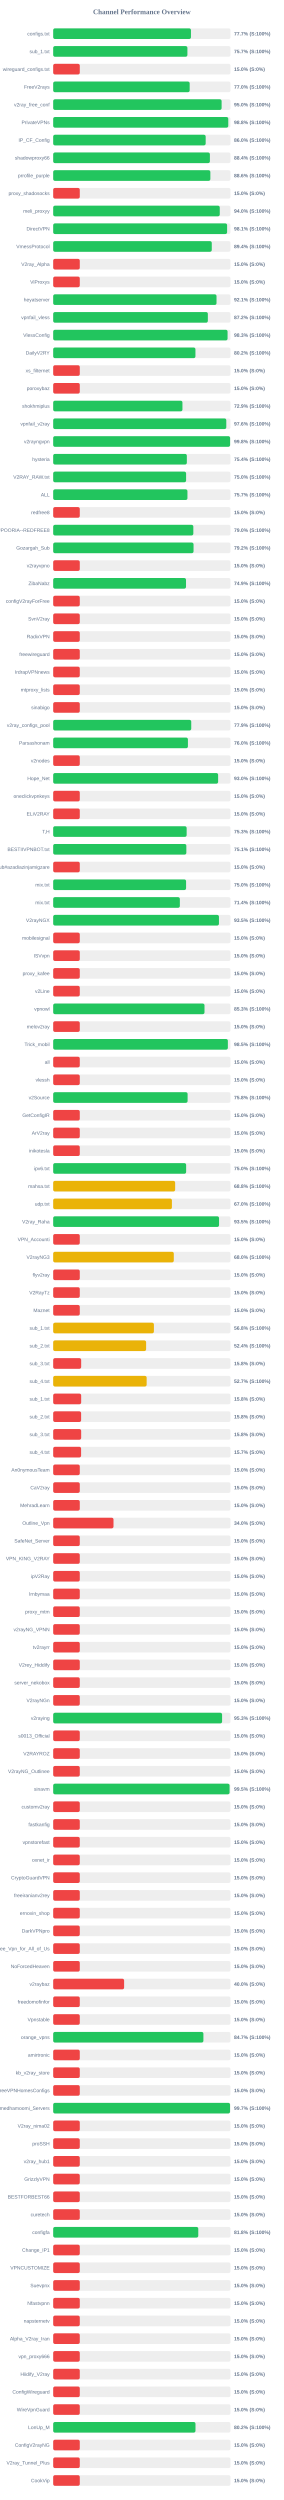
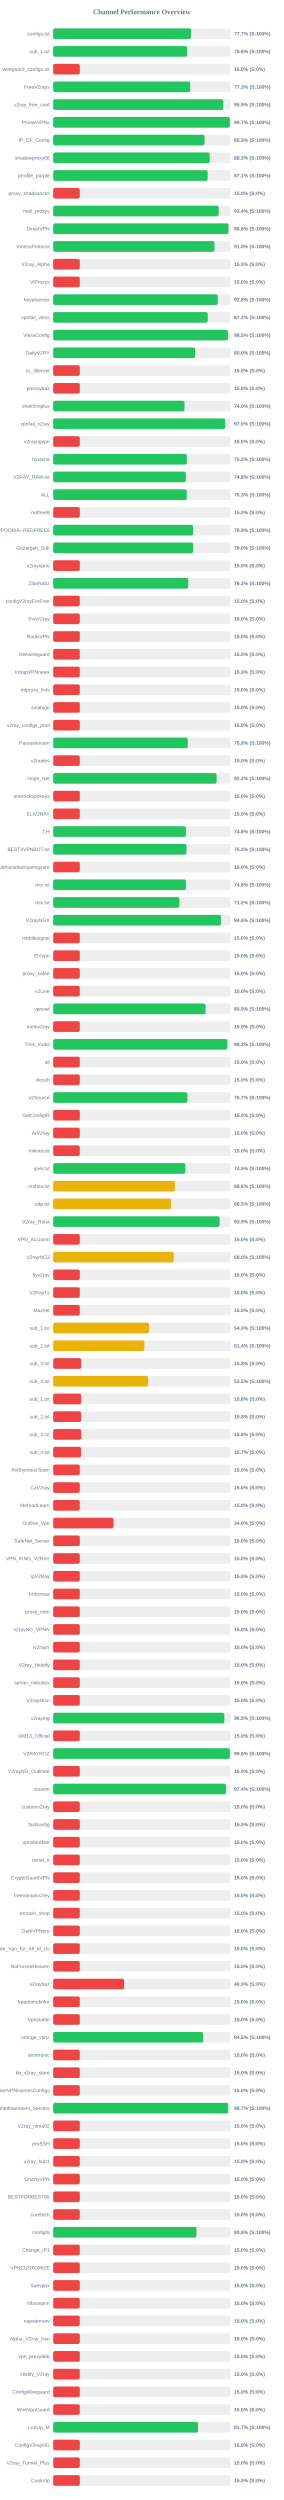
<svg xmlns="http://www.w3.org/2000/svg" width="800" height="7050" version="1.1">
  <style>
        .row { font: 14px Arial; fill: #64748b; }
        .score { font: bold 14px Arial; fill: #64748b; }
    </style>
  <text x="400" y="40" text-anchor="middle" font-size="20px" font-weight="bold" fill="#64748b">Channel Performance Overview</text>
  <rect x="150" y="80" width="500" height="30" fill="#eee" rx="5" />
-   <rect x="150" y="80" width="388.5" height="30" fill="#22c55e" rx="5" />
+   <rect x="150" y="80" width="388.6" height="30" fill="#22c55e" rx="5" />
  <text x="140" y="100" text-anchor="end" class="row">configs.txt</text>
  <text x="660" y="100" text-anchor="start" class="score">77.7% (S:100%)</text>
  <rect x="150" y="130" width="500" height="30" fill="#eee" rx="5" />
-   <rect x="150" y="130" width="378.5" height="30" fill="#22c55e" rx="5" />
+   <rect x="150" y="130" width="377.85" height="30" fill="#22c55e" rx="5" />
  <text x="140" y="150" text-anchor="end" class="row">sub_1.txt</text>
-   <text x="660" y="150" text-anchor="start" class="score">75.7% (S:100%)</text>
+   <text x="660" y="150" text-anchor="start" class="score">75.6% (S:100%)</text>
  <rect x="150" y="180" width="500" height="30" fill="#eee" rx="5" />
  <rect x="150" y="180" width="75.0" height="30" fill="#ef4444" rx="5" />
  <text x="140" y="200" text-anchor="end" class="row">wireguard_configs.txt</text>
  <text x="660" y="200" text-anchor="start" class="score">15.0% (S:0%)</text>
  <rect x="150" y="230" width="500" height="30" fill="#eee" rx="5" />
-   <rect x="150" y="230" width="384.9" height="30" fill="#22c55e" rx="5" />
+   <rect x="150" y="230" width="386.45" height="30" fill="#22c55e" rx="5" />
  <text x="140" y="250" text-anchor="end" class="row">FreeV2rays</text>
-   <text x="660" y="250" text-anchor="start" class="score">77.0% (S:100%)</text>
+   <text x="660" y="250" text-anchor="start" class="score">77.3% (S:100%)</text>
  <rect x="150" y="280" width="500" height="30" fill="#eee" rx="5" />
-   <rect x="150" y="280" width="474.95" height="30" fill="#22c55e" rx="5" />
+   <rect x="150" y="280" width="479.65" height="30" fill="#22c55e" rx="5" />
  <text x="140" y="300" text-anchor="end" class="row">v2ray_free_conf</text>
-   <text x="660" y="300" text-anchor="start" class="score">95.0% (S:100%)</text>
+   <text x="660" y="300" text-anchor="start" class="score">95.9% (S:100%)</text>
  <rect x="150" y="330" width="500" height="30" fill="#eee" rx="5" />
-   <rect x="150" y="330" width="493.75" height="30" fill="#22c55e" rx="5" />
+   <rect x="150" y="330" width="498.3" height="30" fill="#22c55e" rx="5" />
  <text x="140" y="350" text-anchor="end" class="row">PrivateVPNs</text>
-   <text x="660" y="350" text-anchor="start" class="score">98.8% (S:100%)</text>
+   <text x="660" y="350" text-anchor="start" class="score">99.7% (S:100%)</text>
  <rect x="150" y="380" width="500" height="30" fill="#eee" rx="5" />
-   <rect x="150" y="380" width="430.0" height="30" fill="#22c55e" rx="5" />
+   <rect x="150" y="380" width="426.75" height="30" fill="#22c55e" rx="5" />
  <text x="140" y="400" text-anchor="end" class="row">IP_CF_Config</text>
-   <text x="660" y="400" text-anchor="start" class="score">86.0% (S:100%)</text>
+   <text x="660" y="400" text-anchor="start" class="score">85.3% (S:100%)</text>
  <rect x="150" y="430" width="500" height="30" fill="#eee" rx="5" />
-   <rect x="150" y="430" width="441.9" height="30" fill="#22c55e" rx="5" />
+   <rect x="150" y="430" width="441.45" height="30" fill="#22c55e" rx="5" />
  <text x="140" y="450" text-anchor="end" class="row">shadowproxy66</text>
-   <text x="660" y="450" text-anchor="start" class="score">88.4% (S:100%)</text>
+   <text x="660" y="450" text-anchor="start" class="score">88.3% (S:100%)</text>
  <rect x="150" y="480" width="500" height="30" fill="#eee" rx="5" />
-   <rect x="150" y="480" width="443.2" height="30" fill="#22c55e" rx="5" />
+   <rect x="150" y="480" width="435.6" height="30" fill="#22c55e" rx="5" />
  <text x="140" y="500" text-anchor="end" class="row">prrofile_purple</text>
-   <text x="660" y="500" text-anchor="start" class="score">88.6% (S:100%)</text>
+   <text x="660" y="500" text-anchor="start" class="score">87.1% (S:100%)</text>
  <rect x="150" y="530" width="500" height="30" fill="#eee" rx="5" />
  <rect x="150" y="530" width="75.0" height="30" fill="#ef4444" rx="5" />
  <text x="140" y="550" text-anchor="end" class="row">proxy_shadosocks</text>
  <text x="660" y="550" text-anchor="start" class="score">15.0% (S:0%)</text>
  <rect x="150" y="580" width="500" height="30" fill="#eee" rx="5" />
-   <rect x="150" y="580" width="469.75" height="30" fill="#22c55e" rx="5" />
+   <rect x="150" y="580" width="466.8" height="30" fill="#22c55e" rx="5" />
  <text x="140" y="600" text-anchor="end" class="row">meli_proxyy</text>
-   <text x="660" y="600" text-anchor="start" class="score">94.0% (S:100%)</text>
+   <text x="660" y="600" text-anchor="start" class="score">93.4% (S:100%)</text>
  <rect x="150" y="630" width="500" height="30" fill="#eee" rx="5" />
-   <rect x="150" y="630" width="490.45" height="30" fill="#22c55e" rx="5" />
+   <rect x="150" y="630" width="494.15" height="30" fill="#22c55e" rx="5" />
  <text x="140" y="650" text-anchor="end" class="row">DirectVPN</text>
-   <text x="660" y="650" text-anchor="start" class="score">98.1% (S:100%)</text>
+   <text x="660" y="650" text-anchor="start" class="score">98.8% (S:100%)</text>
  <rect x="150" y="680" width="500" height="30" fill="#eee" rx="5" />
-   <rect x="150" y="680" width="447.2" height="30" fill="#22c55e" rx="5" />
+   <rect x="150" y="680" width="454.8" height="30" fill="#22c55e" rx="5" />
  <text x="140" y="700" text-anchor="end" class="row">VmessProtocol</text>
-   <text x="660" y="700" text-anchor="start" class="score">89.4% (S:100%)</text>
+   <text x="660" y="700" text-anchor="start" class="score">91.0% (S:100%)</text>
  <rect x="150" y="730" width="500" height="30" fill="#eee" rx="5" />
  <rect x="150" y="730" width="75.0" height="30" fill="#ef4444" rx="5" />
  <text x="140" y="750" text-anchor="end" class="row">V2ray_Alpha</text>
  <text x="660" y="750" text-anchor="start" class="score">15.0% (S:0%)</text>
  <rect x="150" y="780" width="500" height="30" fill="#eee" rx="5" />
  <rect x="150" y="780" width="75.0" height="30" fill="#ef4444" rx="5" />
  <text x="140" y="800" text-anchor="end" class="row">ViProxys</text>
  <text x="660" y="800" text-anchor="start" class="score">15.0% (S:0%)</text>
  <rect x="150" y="830" width="500" height="30" fill="#eee" rx="5" />
-   <rect x="150" y="830" width="460.6" height="30" fill="#22c55e" rx="5" />
+   <rect x="150" y="830" width="464.2" height="30" fill="#22c55e" rx="5" />
  <text x="140" y="850" text-anchor="end" class="row">heyatserver</text>
-   <text x="660" y="850" text-anchor="start" class="score">92.1% (S:100%)</text>
+   <text x="660" y="850" text-anchor="start" class="score">92.8% (S:100%)</text>
  <rect x="150" y="880" width="500" height="30" fill="#eee" rx="5" />
-   <rect x="150" y="880" width="436.15" height="30" fill="#22c55e" rx="5" />
+   <rect x="150" y="880" width="435.8" height="30" fill="#22c55e" rx="5" />
  <text x="140" y="900" text-anchor="end" class="row">vpnfail_vless</text>
  <text x="660" y="900" text-anchor="start" class="score">87.2% (S:100%)</text>
  <rect x="150" y="930" width="500" height="30" fill="#eee" rx="5" />
-   <rect x="150" y="930" width="491.75" height="30" fill="#22c55e" rx="5" />
+   <rect x="150" y="930" width="492.7" height="30" fill="#22c55e" rx="5" />
  <text x="140" y="950" text-anchor="end" class="row">VlessConfig</text>
-   <text x="660" y="950" text-anchor="start" class="score">98.3% (S:100%)</text>
+   <text x="660" y="950" text-anchor="start" class="score">98.5% (S:100%)</text>
  <rect x="150" y="980" width="500" height="30" fill="#eee" rx="5" />
-   <rect x="150" y="980" width="401.15" height="30" fill="#22c55e" rx="5" />
+   <rect x="150" y="980" width="400.15" height="30" fill="#22c55e" rx="5" />
  <text x="140" y="1000" text-anchor="end" class="row">DailyV2RY</text>
-   <text x="660" y="1000" text-anchor="start" class="score">80.2% (S:100%)</text>
+   <text x="660" y="1000" text-anchor="start" class="score">80.0% (S:100%)</text>
  <rect x="150" y="1030" width="500" height="30" fill="#eee" rx="5" />
  <rect x="150" y="1030" width="75.0" height="30" fill="#ef4444" rx="5" />
  <text x="140" y="1050" text-anchor="end" class="row">xs_filternet</text>
  <text x="660" y="1050" text-anchor="start" class="score">15.0% (S:0%)</text>
  <rect x="150" y="1080" width="500" height="30" fill="#eee" rx="5" />
  <rect x="150" y="1080" width="75.0" height="30" fill="#ef4444" rx="5" />
  <text x="140" y="1100" text-anchor="end" class="row">poroxybaz</text>
  <text x="660" y="1100" text-anchor="start" class="score">15.0% (S:0%)</text>
  <rect x="150" y="1130" width="500" height="30" fill="#eee" rx="5" />
-   <rect x="150" y="1130" width="364.5" height="30" fill="#22c55e" rx="5" />
+   <rect x="150" y="1130" width="370.2" height="30" fill="#22c55e" rx="5" />
  <text x="140" y="1150" text-anchor="end" class="row">shokhmiplus</text>
-   <text x="660" y="1150" text-anchor="start" class="score">72.9% (S:100%)</text>
+   <text x="660" y="1150" text-anchor="start" class="score">74.0% (S:100%)</text>
  <rect x="150" y="1180" width="500" height="30" fill="#eee" rx="5" />
-   <rect x="150" y="1180" width="488.15" height="30" fill="#22c55e" rx="5" />
+   <rect x="150" y="1180" width="485.1" height="30" fill="#22c55e" rx="5" />
  <text x="140" y="1200" text-anchor="end" class="row">vpnfail_v2ray</text>
-   <text x="660" y="1200" text-anchor="start" class="score">97.6% (S:100%)</text>
+   <text x="660" y="1200" text-anchor="start" class="score">97.0% (S:100%)</text>
  <rect x="150" y="1230" width="500" height="30" fill="#eee" rx="5" />
-   <rect x="150" y="1230" width="498.85" height="30" fill="#22c55e" rx="5" />
+   <rect x="150" y="1230" width="75.0" height="30" fill="#ef4444" rx="5" />
  <text x="140" y="1250" text-anchor="end" class="row">v2rayngvpn</text>
-   <text x="660" y="1250" text-anchor="start" class="score">99.8% (S:100%)</text>
+   <text x="660" y="1250" text-anchor="start" class="score">15.0% (S:0%)</text>
  <rect x="150" y="1280" width="500" height="30" fill="#eee" rx="5" />
-   <rect x="150" y="1280" width="376.9" height="30" fill="#22c55e" rx="5" />
+   <rect x="150" y="1280" width="376.7" height="30" fill="#22c55e" rx="5" />
  <text x="140" y="1300" text-anchor="end" class="row">hysteria</text>
-   <text x="660" y="1300" text-anchor="start" class="score">75.4% (S:100%)</text>
+   <text x="660" y="1300" text-anchor="start" class="score">75.3% (S:100%)</text>
  <rect x="150" y="1330" width="500" height="30" fill="#eee" rx="5" />
-   <rect x="150" y="1330" width="374.8" height="30" fill="#22c55e" rx="5" />
+   <rect x="150" y="1330" width="374.15" height="30" fill="#22c55e" rx="5" />
  <text x="140" y="1350" text-anchor="end" class="row">V2RAY_RAW.txt</text>
-   <text x="660" y="1350" text-anchor="start" class="score">75.0% (S:100%)</text>
+   <text x="660" y="1350" text-anchor="start" class="score">74.8% (S:100%)</text>
  <rect x="150" y="1380" width="500" height="30" fill="#eee" rx="5" />
-   <rect x="150" y="1380" width="378.6" height="30" fill="#22c55e" rx="5" />
+   <rect x="150" y="1380" width="376.65" height="30" fill="#22c55e" rx="5" />
  <text x="140" y="1400" text-anchor="end" class="row">ALL</text>
-   <text x="660" y="1400" text-anchor="start" class="score">75.7% (S:100%)</text>
+   <text x="660" y="1400" text-anchor="start" class="score">75.3% (S:100%)</text>
  <rect x="150" y="1430" width="500" height="30" fill="#eee" rx="5" />
  <rect x="150" y="1430" width="75.0" height="30" fill="#ef4444" rx="5" />
  <text x="140" y="1450" text-anchor="end" class="row">redfree8</text>
  <text x="660" y="1450" text-anchor="start" class="score">15.0% (S:0%)</text>
  <rect x="150" y="1480" width="500" height="30" fill="#eee" rx="5" />
-   <rect x="150" y="1480" width="395.2" height="30" fill="#22c55e" rx="5" />
+   <rect x="150" y="1480" width="394.6" height="30" fill="#22c55e" rx="5" />
  <text x="140" y="1500" text-anchor="end" class="row">POORIA--REDFREE8.txt#POORIA--REDFREE8</text>
-   <text x="660" y="1500" text-anchor="start" class="score">79.0% (S:100%)</text>
+   <text x="660" y="1500" text-anchor="start" class="score">78.9% (S:100%)</text>
  <rect x="150" y="1530" width="500" height="30" fill="#eee" rx="5" />
-   <rect x="150" y="1530" width="395.8" height="30" fill="#22c55e" rx="5" />
+   <rect x="150" y="1530" width="394.85" height="30" fill="#22c55e" rx="5" />
  <text x="140" y="1550" text-anchor="end" class="row">Gozargah_Sub</text>
-   <text x="660" y="1550" text-anchor="start" class="score">79.2% (S:100%)</text>
+   <text x="660" y="1550" text-anchor="start" class="score">79.0% (S:100%)</text>
  <rect x="150" y="1580" width="500" height="30" fill="#eee" rx="5" />
  <rect x="150" y="1580" width="75.0" height="30" fill="#ef4444" rx="5" />
  <text x="140" y="1600" text-anchor="end" class="row">v2rayvpno</text>
  <text x="660" y="1600" text-anchor="start" class="score">15.0% (S:0%)</text>
  <rect x="150" y="1630" width="500" height="30" fill="#eee" rx="5" />
-   <rect x="150" y="1630" width="374.55" height="30" fill="#22c55e" rx="5" />
+   <rect x="150" y="1630" width="380.9" height="30" fill="#22c55e" rx="5" />
  <text x="140" y="1650" text-anchor="end" class="row">ZibaNabz</text>
-   <text x="660" y="1650" text-anchor="start" class="score">74.9% (S:100%)</text>
+   <text x="660" y="1650" text-anchor="start" class="score">76.2% (S:100%)</text>
  <rect x="150" y="1680" width="500" height="30" fill="#eee" rx="5" />
  <rect x="150" y="1680" width="75.0" height="30" fill="#ef4444" rx="5" />
  <text x="140" y="1700" text-anchor="end" class="row">configV2rayForFree</text>
  <text x="660" y="1700" text-anchor="start" class="score">15.0% (S:0%)</text>
  <rect x="150" y="1730" width="500" height="30" fill="#eee" rx="5" />
  <rect x="150" y="1730" width="75.0" height="30" fill="#ef4444" rx="5" />
  <text x="140" y="1750" text-anchor="end" class="row">SvnV2ray</text>
  <text x="660" y="1750" text-anchor="start" class="score">15.0% (S:0%)</text>
  <rect x="150" y="1780" width="500" height="30" fill="#eee" rx="5" />
  <rect x="150" y="1780" width="75.0" height="30" fill="#ef4444" rx="5" />
  <text x="140" y="1800" text-anchor="end" class="row">RadixVPN</text>
  <text x="660" y="1800" text-anchor="start" class="score">15.0% (S:0%)</text>
  <rect x="150" y="1830" width="500" height="30" fill="#eee" rx="5" />
  <rect x="150" y="1830" width="75.0" height="30" fill="#ef4444" rx="5" />
  <text x="140" y="1850" text-anchor="end" class="row">freewireguard</text>
  <text x="660" y="1850" text-anchor="start" class="score">15.0% (S:0%)</text>
  <rect x="150" y="1880" width="500" height="30" fill="#eee" rx="5" />
  <rect x="150" y="1880" width="75.0" height="30" fill="#ef4444" rx="5" />
  <text x="140" y="1900" text-anchor="end" class="row">IrdrapVPNnews</text>
  <text x="660" y="1900" text-anchor="start" class="score">15.0% (S:0%)</text>
  <rect x="150" y="1930" width="500" height="30" fill="#eee" rx="5" />
  <rect x="150" y="1930" width="75.0" height="30" fill="#ef4444" rx="5" />
  <text x="140" y="1950" text-anchor="end" class="row">mtproxy_lists</text>
  <text x="660" y="1950" text-anchor="start" class="score">15.0% (S:0%)</text>
  <rect x="150" y="1980" width="500" height="30" fill="#eee" rx="5" />
  <rect x="150" y="1980" width="75.0" height="30" fill="#ef4444" rx="5" />
  <text x="140" y="2000" text-anchor="end" class="row">sinabigo</text>
  <text x="660" y="2000" text-anchor="start" class="score">15.0% (S:0%)</text>
  <rect x="150" y="2030" width="500" height="30" fill="#eee" rx="5" />
-   <rect x="150" y="2030" width="389.3" height="30" fill="#22c55e" rx="5" />
+   <rect x="150" y="2030" width="75.0" height="30" fill="#ef4444" rx="5" />
  <text x="140" y="2050" text-anchor="end" class="row">v2ray_configs_pool</text>
-   <text x="660" y="2050" text-anchor="start" class="score">77.9% (S:100%)</text>
+   <text x="660" y="2050" text-anchor="start" class="score">15.0% (S:0%)</text>
  <rect x="150" y="2080" width="500" height="30" fill="#eee" rx="5" />
-   <rect x="150" y="2080" width="379.95" height="30" fill="#22c55e" rx="5" />
+   <rect x="150" y="2080" width="379.45" height="30" fill="#22c55e" rx="5" />
  <text x="140" y="2100" text-anchor="end" class="row">Parsashonam</text>
-   <text x="660" y="2100" text-anchor="start" class="score">76.0% (S:100%)</text>
+   <text x="660" y="2100" text-anchor="start" class="score">75.9% (S:100%)</text>
  <rect x="150" y="2130" width="500" height="30" fill="#eee" rx="5" />
  <rect x="150" y="2130" width="75.0" height="30" fill="#ef4444" rx="5" />
  <text x="140" y="2150" text-anchor="end" class="row">v2nodes</text>
  <text x="660" y="2150" text-anchor="start" class="score">15.0% (S:0%)</text>
  <rect x="150" y="2180" width="500" height="30" fill="#eee" rx="5" />
-   <rect x="150" y="2180" width="465.1" height="30" fill="#22c55e" rx="5" />
+   <rect x="150" y="2180" width="460.75" height="30" fill="#22c55e" rx="5" />
  <text x="140" y="2200" text-anchor="end" class="row">Hope_Net</text>
-   <text x="660" y="2200" text-anchor="start" class="score">93.0% (S:100%)</text>
+   <text x="660" y="2200" text-anchor="start" class="score">92.2% (S:100%)</text>
  <rect x="150" y="2230" width="500" height="30" fill="#eee" rx="5" />
  <rect x="150" y="2230" width="75.0" height="30" fill="#ef4444" rx="5" />
  <text x="140" y="2250" text-anchor="end" class="row">oneclickvpnkeys</text>
  <text x="660" y="2250" text-anchor="start" class="score">15.0% (S:0%)</text>
  <rect x="150" y="2280" width="500" height="30" fill="#eee" rx="5" />
  <rect x="150" y="2280" width="75.0" height="30" fill="#ef4444" rx="5" />
  <text x="140" y="2300" text-anchor="end" class="row">ELiV2RAY</text>
  <text x="660" y="2300" text-anchor="start" class="score">15.0% (S:0%)</text>
  <rect x="150" y="2330" width="500" height="30" fill="#eee" rx="5" />
-   <rect x="150" y="2330" width="376.35" height="30" fill="#22c55e" rx="5" />
+   <rect x="150" y="2330" width="374.15" height="30" fill="#22c55e" rx="5" />
  <text x="140" y="2350" text-anchor="end" class="row">T,H</text>
-   <text x="660" y="2350" text-anchor="start" class="score">75.3% (S:100%)</text>
+   <text x="660" y="2350" text-anchor="start" class="score">74.8% (S:100%)</text>
  <rect x="150" y="2380" width="500" height="30" fill="#eee" rx="5" />
-   <rect x="150" y="2380" width="375.5" height="30" fill="#22c55e" rx="5" />
+   <rect x="150" y="2380" width="375.85" height="30" fill="#22c55e" rx="5" />
  <text x="140" y="2400" text-anchor="end" class="row">BESTIIVPNBOT.txt</text>
-   <text x="660" y="2400" text-anchor="start" class="score">75.1% (S:100%)</text>
+   <text x="660" y="2400" text-anchor="start" class="score">75.2% (S:100%)</text>
  <rect x="150" y="2430" width="500" height="30" fill="#eee" rx="5" />
  <rect x="150" y="2430" width="75.0" height="30" fill="#ef4444" rx="5" />
  <text x="140" y="2450" text-anchor="end" class="row">Sub#azadiazinjamigzare</text>
  <text x="660" y="2450" text-anchor="start" class="score">15.0% (S:0%)</text>
  <rect x="150" y="2480" width="500" height="30" fill="#eee" rx="5" />
-   <rect x="150" y="2480" width="374.75" height="30" fill="#22c55e" rx="5" />
+   <rect x="150" y="2480" width="374.25" height="30" fill="#22c55e" rx="5" />
  <text x="140" y="2500" text-anchor="end" class="row">mix.txt</text>
-   <text x="660" y="2500" text-anchor="start" class="score">75.0% (S:100%)</text>
+   <text x="660" y="2500" text-anchor="start" class="score">74.8% (S:100%)</text>
  <rect x="150" y="2530" width="500" height="30" fill="#eee" rx="5" />
-   <rect x="150" y="2530" width="357.2" height="30" fill="#22c55e" rx="5" />
+   <rect x="150" y="2530" width="355.8" height="30" fill="#22c55e" rx="5" />
  <text x="140" y="2550" text-anchor="end" class="row">mix.txt</text>
-   <text x="660" y="2550" text-anchor="start" class="score">71.4% (S:100%)</text>
+   <text x="660" y="2550" text-anchor="start" class="score">71.2% (S:100%)</text>
  <rect x="150" y="2580" width="500" height="30" fill="#eee" rx="5" />
-   <rect x="150" y="2580" width="467.45" height="30" fill="#22c55e" rx="5" />
+   <rect x="150" y="2580" width="472.9" height="30" fill="#22c55e" rx="5" />
  <text x="140" y="2600" text-anchor="end" class="row">V2rayNGX</text>
-   <text x="660" y="2600" text-anchor="start" class="score">93.5% (S:100%)</text>
+   <text x="660" y="2600" text-anchor="start" class="score">94.6% (S:100%)</text>
  <rect x="150" y="2630" width="500" height="30" fill="#eee" rx="5" />
  <rect x="150" y="2630" width="75.0" height="30" fill="#ef4444" rx="5" />
  <text x="140" y="2650" text-anchor="end" class="row">mobilesignal</text>
  <text x="660" y="2650" text-anchor="start" class="score">15.0% (S:0%)</text>
  <rect x="150" y="2680" width="500" height="30" fill="#eee" rx="5" />
  <rect x="150" y="2680" width="75.0" height="30" fill="#ef4444" rx="5" />
  <text x="140" y="2700" text-anchor="end" class="row">ISVvpn</text>
  <text x="660" y="2700" text-anchor="start" class="score">15.0% (S:0%)</text>
  <rect x="150" y="2730" width="500" height="30" fill="#eee" rx="5" />
  <rect x="150" y="2730" width="75.0" height="30" fill="#ef4444" rx="5" />
  <text x="140" y="2750" text-anchor="end" class="row">proxy_kafee</text>
  <text x="660" y="2750" text-anchor="start" class="score">15.0% (S:0%)</text>
  <rect x="150" y="2780" width="500" height="30" fill="#eee" rx="5" />
  <rect x="150" y="2780" width="75.0" height="30" fill="#ef4444" rx="5" />
  <text x="140" y="2800" text-anchor="end" class="row">v2Line</text>
  <text x="660" y="2800" text-anchor="start" class="score">15.0% (S:0%)</text>
  <rect x="150" y="2830" width="500" height="30" fill="#eee" rx="5" />
-   <rect x="150" y="2830" width="426.7" height="30" fill="#22c55e" rx="5" />
+   <rect x="150" y="2830" width="429.65" height="30" fill="#22c55e" rx="5" />
  <text x="140" y="2850" text-anchor="end" class="row">vpnowl</text>
-   <text x="660" y="2850" text-anchor="start" class="score">85.3% (S:100%)</text>
+   <text x="660" y="2850" text-anchor="start" class="score">85.9% (S:100%)</text>
  <rect x="150" y="2880" width="500" height="30" fill="#eee" rx="5" />
  <rect x="150" y="2880" width="75.0" height="30" fill="#ef4444" rx="5" />
  <text x="140" y="2900" text-anchor="end" class="row">melov2ray</text>
  <text x="660" y="2900" text-anchor="start" class="score">15.0% (S:0%)</text>
  <rect x="150" y="2930" width="500" height="30" fill="#eee" rx="5" />
-   <rect x="150" y="2930" width="492.6" height="30" fill="#22c55e" rx="5" />
+   <rect x="150" y="2930" width="491.15" height="30" fill="#22c55e" rx="5" />
  <text x="140" y="2950" text-anchor="end" class="row">Trick_mobil</text>
-   <text x="660" y="2950" text-anchor="start" class="score">98.5% (S:100%)</text>
+   <text x="660" y="2950" text-anchor="start" class="score">98.2% (S:100%)</text>
  <rect x="150" y="2980" width="500" height="30" fill="#eee" rx="5" />
  <rect x="150" y="2980" width="75.0" height="30" fill="#ef4444" rx="5" />
  <text x="140" y="3000" text-anchor="end" class="row">all</text>
  <text x="660" y="3000" text-anchor="start" class="score">15.0% (S:0%)</text>
  <rect x="150" y="3030" width="500" height="30" fill="#eee" rx="5" />
  <rect x="150" y="3030" width="75.0" height="30" fill="#ef4444" rx="5" />
  <text x="140" y="3050" text-anchor="end" class="row">vlessh</text>
  <text x="660" y="3050" text-anchor="start" class="score">15.0% (S:0%)</text>
  <rect x="150" y="3080" width="500" height="30" fill="#eee" rx="5" />
-   <rect x="150" y="3080" width="379.05" height="30" fill="#22c55e" rx="5" />
+   <rect x="150" y="3080" width="378.55" height="30" fill="#22c55e" rx="5" />
  <text x="140" y="3100" text-anchor="end" class="row">v2Source</text>
-   <text x="660" y="3100" text-anchor="start" class="score">75.8% (S:100%)</text>
+   <text x="660" y="3100" text-anchor="start" class="score">75.7% (S:100%)</text>
  <rect x="150" y="3130" width="500" height="30" fill="#eee" rx="5" />
  <rect x="150" y="3130" width="75.0" height="30" fill="#ef4444" rx="5" />
  <text x="140" y="3150" text-anchor="end" class="row">GetConfigIR</text>
  <text x="660" y="3150" text-anchor="start" class="score">15.0% (S:0%)</text>
  <rect x="150" y="3180" width="500" height="30" fill="#eee" rx="5" />
  <rect x="150" y="3180" width="75.0" height="30" fill="#ef4444" rx="5" />
  <text x="140" y="3200" text-anchor="end" class="row">ArV2ray</text>
  <text x="660" y="3200" text-anchor="start" class="score">15.0% (S:0%)</text>
  <rect x="150" y="3230" width="500" height="30" fill="#eee" rx="5" />
  <rect x="150" y="3230" width="75.0" height="30" fill="#ef4444" rx="5" />
  <text x="140" y="3250" text-anchor="end" class="row">inikotesla</text>
  <text x="660" y="3250" text-anchor="start" class="score">15.0% (S:0%)</text>
  <rect x="150" y="3280" width="500" height="30" fill="#eee" rx="5" />
-   <rect x="150" y="3280" width="374.9" height="30" fill="#22c55e" rx="5" />
+   <rect x="150" y="3280" width="372.6" height="30" fill="#22c55e" rx="5" />
  <text x="140" y="3300" text-anchor="end" class="row">ipv6.txt</text>
-   <text x="660" y="3300" text-anchor="start" class="score">75.0% (S:100%)</text>
+   <text x="660" y="3300" text-anchor="start" class="score">74.5% (S:100%)</text>
  <rect x="150" y="3330" width="500" height="30" fill="#eee" rx="5" />
-   <rect x="150" y="3330" width="343.9" height="30" fill="#eab308" rx="5" />
+   <rect x="150" y="3330" width="343.1" height="30" fill="#eab308" rx="5" />
  <text x="140" y="3350" text-anchor="end" class="row">mahsa.txt</text>
-   <text x="660" y="3350" text-anchor="start" class="score">68.8% (S:100%)</text>
+   <text x="660" y="3350" text-anchor="start" class="score">68.6% (S:100%)</text>
  <rect x="150" y="3380" width="500" height="30" fill="#eee" rx="5" />
-   <rect x="150" y="3380" width="334.8" height="30" fill="#eab308" rx="5" />
+   <rect x="150" y="3380" width="332.55" height="30" fill="#eab308" rx="5" />
  <text x="140" y="3400" text-anchor="end" class="row">udp.txt</text>
-   <text x="660" y="3400" text-anchor="start" class="score">67.0% (S:100%)</text>
+   <text x="660" y="3400" text-anchor="start" class="score">66.5% (S:100%)</text>
  <rect x="150" y="3430" width="500" height="30" fill="#eee" rx="5" />
-   <rect x="150" y="3430" width="467.7" height="30" fill="#22c55e" rx="5" />
+   <rect x="150" y="3430" width="469.35" height="30" fill="#22c55e" rx="5" />
  <text x="140" y="3450" text-anchor="end" class="row">V2ray_Raha</text>
-   <text x="660" y="3450" text-anchor="start" class="score">93.5% (S:100%)</text>
+   <text x="660" y="3450" text-anchor="start" class="score">93.9% (S:100%)</text>
  <rect x="150" y="3480" width="500" height="30" fill="#eee" rx="5" />
  <rect x="150" y="3480" width="75.0" height="30" fill="#ef4444" rx="5" />
  <text x="140" y="3500" text-anchor="end" class="row">VPN_Accounti</text>
  <text x="660" y="3500" text-anchor="start" class="score">15.0% (S:0%)</text>
  <rect x="150" y="3530" width="500" height="30" fill="#eee" rx="5" />
-   <rect x="150" y="3530" width="340.1" height="30" fill="#eab308" rx="5" />
+   <rect x="150" y="3530" width="339.75" height="30" fill="#eab308" rx="5" />
  <text x="140" y="3550" text-anchor="end" class="row">V2rayNG3</text>
  <text x="660" y="3550" text-anchor="start" class="score">68.0% (S:100%)</text>
  <rect x="150" y="3580" width="500" height="30" fill="#eee" rx="5" />
  <rect x="150" y="3580" width="75.0" height="30" fill="#ef4444" rx="5" />
  <text x="140" y="3600" text-anchor="end" class="row">flyv2ray</text>
  <text x="660" y="3600" text-anchor="start" class="score">15.0% (S:0%)</text>
  <rect x="150" y="3630" width="500" height="30" fill="#eee" rx="5" />
  <rect x="150" y="3630" width="75.0" height="30" fill="#ef4444" rx="5" />
  <text x="140" y="3650" text-anchor="end" class="row">V2RayTz</text>
  <text x="660" y="3650" text-anchor="start" class="score">15.0% (S:0%)</text>
  <rect x="150" y="3680" width="500" height="30" fill="#eee" rx="5" />
  <rect x="150" y="3680" width="75.0" height="30" fill="#ef4444" rx="5" />
  <text x="140" y="3700" text-anchor="end" class="row">Maznet</text>
  <text x="660" y="3700" text-anchor="start" class="score">15.0% (S:0%)</text>
  <rect x="150" y="3730" width="500" height="30" fill="#eee" rx="5" />
-   <rect x="150" y="3730" width="284.0" height="30" fill="#eab308" rx="5" />
+   <rect x="150" y="3730" width="270.2" height="30" fill="#eab308" rx="5" />
  <text x="140" y="3750" text-anchor="end" class="row">sub_1.txt</text>
-   <text x="660" y="3750" text-anchor="start" class="score">56.8% (S:100%)</text>
+   <text x="660" y="3750" text-anchor="start" class="score">54.0% (S:100%)</text>
  <rect x="150" y="3780" width="500" height="30" fill="#eee" rx="5" />
-   <rect x="150" y="3780" width="262.05" height="30" fill="#eab308" rx="5" />
+   <rect x="150" y="3780" width="257.05" height="30" fill="#eab308" rx="5" />
  <text x="140" y="3800" text-anchor="end" class="row">sub_2.txt</text>
-   <text x="660" y="3800" text-anchor="start" class="score">52.4% (S:100%)</text>
+   <text x="660" y="3800" text-anchor="start" class="score">51.4% (S:100%)</text>
  <rect x="150" y="3830" width="500" height="30" fill="#eee" rx="5" />
  <rect x="150" y="3830" width="78.9" height="30" fill="#ef4444" rx="5" />
  <text x="140" y="3850" text-anchor="end" class="row">sub_3.txt</text>
  <text x="660" y="3850" text-anchor="start" class="score">15.8% (S:0%)</text>
  <rect x="150" y="3880" width="500" height="30" fill="#eee" rx="5" />
-   <rect x="150" y="3880" width="263.55" height="30" fill="#eab308" rx="5" />
+   <rect x="150" y="3880" width="267.75" height="30" fill="#eab308" rx="5" />
  <text x="140" y="3900" text-anchor="end" class="row">sub_4.txt</text>
-   <text x="660" y="3900" text-anchor="start" class="score">52.7% (S:100%)</text>
+   <text x="660" y="3900" text-anchor="start" class="score">53.5% (S:100%)</text>
  <rect x="150" y="3930" width="500" height="30" fill="#eee" rx="5" />
  <rect x="150" y="3930" width="78.9" height="30" fill="#ef4444" rx="5" />
  <text x="140" y="3950" text-anchor="end" class="row">sub_1.txt</text>
  <text x="660" y="3950" text-anchor="start" class="score">15.8% (S:0%)</text>
  <rect x="150" y="3980" width="500" height="30" fill="#eee" rx="5" />
  <rect x="150" y="3980" width="78.75" height="30" fill="#ef4444" rx="5" />
  <text x="140" y="4000" text-anchor="end" class="row">sub_2.txt</text>
  <text x="660" y="4000" text-anchor="start" class="score">15.8% (S:0%)</text>
  <rect x="150" y="4030" width="500" height="30" fill="#eee" rx="5" />
  <rect x="150" y="4030" width="78.9" height="30" fill="#ef4444" rx="5" />
  <text x="140" y="4050" text-anchor="end" class="row">sub_3.txt</text>
  <text x="660" y="4050" text-anchor="start" class="score">15.8% (S:0%)</text>
  <rect x="150" y="4080" width="500" height="30" fill="#eee" rx="5" />
-   <rect x="150" y="4080" width="78.7" height="30" fill="#ef4444" rx="5" />
+   <rect x="150" y="4080" width="78.6" height="30" fill="#ef4444" rx="5" />
  <text x="140" y="4100" text-anchor="end" class="row">sub_4.txt</text>
  <text x="660" y="4100" text-anchor="start" class="score">15.7% (S:0%)</text>
  <rect x="150" y="4130" width="500" height="30" fill="#eee" rx="5" />
  <rect x="150" y="4130" width="75.0" height="30" fill="#ef4444" rx="5" />
  <text x="140" y="4150" text-anchor="end" class="row">An0nymousTeam</text>
  <text x="660" y="4150" text-anchor="start" class="score">15.0% (S:0%)</text>
  <rect x="150" y="4180" width="500" height="30" fill="#eee" rx="5" />
  <rect x="150" y="4180" width="75.0" height="30" fill="#ef4444" rx="5" />
  <text x="140" y="4200" text-anchor="end" class="row">CaV2ray</text>
  <text x="660" y="4200" text-anchor="start" class="score">15.0% (S:0%)</text>
  <rect x="150" y="4230" width="500" height="30" fill="#eee" rx="5" />
  <rect x="150" y="4230" width="75.0" height="30" fill="#ef4444" rx="5" />
  <text x="140" y="4250" text-anchor="end" class="row">MehradLearn</text>
  <text x="660" y="4250" text-anchor="start" class="score">15.0% (S:0%)</text>
  <rect x="150" y="4280" width="500" height="30" fill="#eee" rx="5" />
  <rect x="150" y="4280" width="170.1" height="30" fill="#ef4444" rx="5" />
  <text x="140" y="4300" text-anchor="end" class="row">Outline_Vpn</text>
  <text x="660" y="4300" text-anchor="start" class="score">34.0% (S:0%)</text>
  <rect x="150" y="4330" width="500" height="30" fill="#eee" rx="5" />
  <rect x="150" y="4330" width="75.0" height="30" fill="#ef4444" rx="5" />
  <text x="140" y="4350" text-anchor="end" class="row">SafeNet_Server</text>
  <text x="660" y="4350" text-anchor="start" class="score">15.0% (S:0%)</text>
  <rect x="150" y="4380" width="500" height="30" fill="#eee" rx="5" />
  <rect x="150" y="4380" width="75.0" height="30" fill="#ef4444" rx="5" />
  <text x="140" y="4400" text-anchor="end" class="row">VPN_KING_V2RAY</text>
  <text x="660" y="4400" text-anchor="start" class="score">15.0% (S:0%)</text>
  <rect x="150" y="4430" width="500" height="30" fill="#eee" rx="5" />
  <rect x="150" y="4430" width="75.0" height="30" fill="#ef4444" rx="5" />
  <text x="140" y="4450" text-anchor="end" class="row">ipV2Ray</text>
  <text x="660" y="4450" text-anchor="start" class="score">15.0% (S:0%)</text>
  <rect x="150" y="4480" width="500" height="30" fill="#eee" rx="5" />
  <rect x="150" y="4480" width="75.0" height="30" fill="#ef4444" rx="5" />
  <text x="140" y="4500" text-anchor="end" class="row">lrnbymaa</text>
  <text x="660" y="4500" text-anchor="start" class="score">15.0% (S:0%)</text>
  <rect x="150" y="4530" width="500" height="30" fill="#eee" rx="5" />
  <rect x="150" y="4530" width="75.0" height="30" fill="#ef4444" rx="5" />
  <text x="140" y="4550" text-anchor="end" class="row">proxy_mtm</text>
  <text x="660" y="4550" text-anchor="start" class="score">15.0% (S:0%)</text>
  <rect x="150" y="4580" width="500" height="30" fill="#eee" rx="5" />
  <rect x="150" y="4580" width="75.0" height="30" fill="#ef4444" rx="5" />
  <text x="140" y="4600" text-anchor="end" class="row">v2rayNG_VPNN</text>
  <text x="660" y="4600" text-anchor="start" class="score">15.0% (S:0%)</text>
  <rect x="150" y="4630" width="500" height="30" fill="#eee" rx="5" />
  <rect x="150" y="4630" width="75.0" height="30" fill="#ef4444" rx="5" />
  <text x="140" y="4650" text-anchor="end" class="row">tv2rayrr</text>
  <text x="660" y="4650" text-anchor="start" class="score">15.0% (S:0%)</text>
  <rect x="150" y="4680" width="500" height="30" fill="#eee" rx="5" />
  <rect x="150" y="4680" width="75.0" height="30" fill="#ef4444" rx="5" />
  <text x="140" y="4700" text-anchor="end" class="row">V2rey_Hiddify</text>
  <text x="660" y="4700" text-anchor="start" class="score">15.0% (S:0%)</text>
  <rect x="150" y="4730" width="500" height="30" fill="#eee" rx="5" />
  <rect x="150" y="4730" width="75.0" height="30" fill="#ef4444" rx="5" />
  <text x="140" y="4750" text-anchor="end" class="row">server_nekobox</text>
  <text x="660" y="4750" text-anchor="start" class="score">15.0% (S:0%)</text>
  <rect x="150" y="4780" width="500" height="30" fill="#eee" rx="5" />
  <rect x="150" y="4780" width="75.0" height="30" fill="#ef4444" rx="5" />
  <text x="140" y="4800" text-anchor="end" class="row">V2rayNGn</text>
  <text x="660" y="4800" text-anchor="start" class="score">15.0% (S:0%)</text>
  <rect x="150" y="4830" width="500" height="30" fill="#eee" rx="5" />
-   <rect x="150" y="4830" width="476.3" height="30" fill="#22c55e" rx="5" />
+   <rect x="150" y="4830" width="482.6" height="30" fill="#22c55e" rx="5" />
  <text x="140" y="4850" text-anchor="end" class="row">v2raying</text>
-   <text x="660" y="4850" text-anchor="start" class="score">95.3% (S:100%)</text>
+   <text x="660" y="4850" text-anchor="start" class="score">96.5% (S:100%)</text>
  <rect x="150" y="4880" width="500" height="30" fill="#eee" rx="5" />
  <rect x="150" y="4880" width="75.0" height="30" fill="#ef4444" rx="5" />
  <text x="140" y="4900" text-anchor="end" class="row">s0013_Official</text>
  <text x="660" y="4900" text-anchor="start" class="score">15.0% (S:0%)</text>
  <rect x="150" y="4930" width="500" height="30" fill="#eee" rx="5" />
-   <rect x="150" y="4930" width="75.0" height="30" fill="#ef4444" rx="5" />
+   <rect x="150" y="4930" width="498.15" height="30" fill="#22c55e" rx="5" />
  <text x="140" y="4950" text-anchor="end" class="row">V2RAYROZ</text>
-   <text x="660" y="4950" text-anchor="start" class="score">15.0% (S:0%)</text>
+   <text x="660" y="4950" text-anchor="start" class="score">99.6% (S:100%)</text>
  <rect x="150" y="4980" width="500" height="30" fill="#eee" rx="5" />
  <rect x="150" y="4980" width="75.0" height="30" fill="#ef4444" rx="5" />
  <text x="140" y="5000" text-anchor="end" class="row">V2rayNG_Outlinee</text>
  <text x="660" y="5000" text-anchor="start" class="score">15.0% (S:0%)</text>
  <rect x="150" y="5030" width="500" height="30" fill="#eee" rx="5" />
-   <rect x="150" y="5030" width="497.4" height="30" fill="#22c55e" rx="5" />
+   <rect x="150" y="5030" width="487.2" height="30" fill="#22c55e" rx="5" />
  <text x="140" y="5050" text-anchor="end" class="row">sinavm</text>
-   <text x="660" y="5050" text-anchor="start" class="score">99.5% (S:100%)</text>
+   <text x="660" y="5050" text-anchor="start" class="score">97.4% (S:100%)</text>
  <rect x="150" y="5080" width="500" height="30" fill="#eee" rx="5" />
  <rect x="150" y="5080" width="75.0" height="30" fill="#ef4444" rx="5" />
  <text x="140" y="5100" text-anchor="end" class="row">customv2ray</text>
  <text x="660" y="5100" text-anchor="start" class="score">15.0% (S:0%)</text>
  <rect x="150" y="5130" width="500" height="30" fill="#eee" rx="5" />
  <rect x="150" y="5130" width="75.0" height="30" fill="#ef4444" rx="5" />
  <text x="140" y="5150" text-anchor="end" class="row">fastkanfig</text>
  <text x="660" y="5150" text-anchor="start" class="score">15.0% (S:0%)</text>
  <rect x="150" y="5180" width="500" height="30" fill="#eee" rx="5" />
  <rect x="150" y="5180" width="75.0" height="30" fill="#ef4444" rx="5" />
  <text x="140" y="5200" text-anchor="end" class="row">vpnstorefast</text>
  <text x="660" y="5200" text-anchor="start" class="score">15.0% (S:0%)</text>
  <rect x="150" y="5230" width="500" height="30" fill="#eee" rx="5" />
  <rect x="150" y="5230" width="75.0" height="30" fill="#ef4444" rx="5" />
  <text x="140" y="5250" text-anchor="end" class="row">oxnet_ir</text>
  <text x="660" y="5250" text-anchor="start" class="score">15.0% (S:0%)</text>
  <rect x="150" y="5280" width="500" height="30" fill="#eee" rx="5" />
  <rect x="150" y="5280" width="75.0" height="30" fill="#ef4444" rx="5" />
  <text x="140" y="5300" text-anchor="end" class="row">CryptoGuardVPN</text>
  <text x="660" y="5300" text-anchor="start" class="score">15.0% (S:0%)</text>
  <rect x="150" y="5330" width="500" height="30" fill="#eee" rx="5" />
  <rect x="150" y="5330" width="75.0" height="30" fill="#ef4444" rx="5" />
  <text x="140" y="5350" text-anchor="end" class="row">freeiranianv2rey</text>
  <text x="660" y="5350" text-anchor="start" class="score">15.0% (S:0%)</text>
  <rect x="150" y="5380" width="500" height="30" fill="#eee" rx="5" />
  <rect x="150" y="5380" width="75.0" height="30" fill="#ef4444" rx="5" />
  <text x="140" y="5400" text-anchor="end" class="row">ernoxin_shop</text>
  <text x="660" y="5400" text-anchor="start" class="score">15.0% (S:0%)</text>
  <rect x="150" y="5430" width="500" height="30" fill="#eee" rx="5" />
  <rect x="150" y="5430" width="75.0" height="30" fill="#ef4444" rx="5" />
  <text x="140" y="5450" text-anchor="end" class="row">DarkVPNpro</text>
  <text x="660" y="5450" text-anchor="start" class="score">15.0% (S:0%)</text>
  <rect x="150" y="5480" width="500" height="30" fill="#eee" rx="5" />
  <rect x="150" y="5480" width="75.0" height="30" fill="#ef4444" rx="5" />
  <text x="140" y="5500" text-anchor="end" class="row">Free_Vpn_for_All_of_Us</text>
  <text x="660" y="5500" text-anchor="start" class="score">15.0% (S:0%)</text>
  <rect x="150" y="5530" width="500" height="30" fill="#eee" rx="5" />
  <rect x="150" y="5530" width="75.0" height="30" fill="#ef4444" rx="5" />
  <text x="140" y="5550" text-anchor="end" class="row">NoForcedHeaven</text>
  <text x="660" y="5550" text-anchor="start" class="score">15.0% (S:0%)</text>
  <rect x="150" y="5580" width="500" height="30" fill="#eee" rx="5" />
  <rect x="150" y="5580" width="200.0" height="30" fill="#ef4444" rx="5" />
  <text x="140" y="5600" text-anchor="end" class="row">v2raybaz</text>
  <text x="660" y="5600" text-anchor="start" class="score">40.0% (S:0%)</text>
  <rect x="150" y="5630" width="500" height="30" fill="#eee" rx="5" />
  <rect x="150" y="5630" width="75.0" height="30" fill="#ef4444" rx="5" />
  <text x="140" y="5650" text-anchor="end" class="row">freedomofinfor</text>
  <text x="660" y="5650" text-anchor="start" class="score">15.0% (S:0%)</text>
  <rect x="150" y="5680" width="500" height="30" fill="#eee" rx="5" />
  <rect x="150" y="5680" width="75.0" height="30" fill="#ef4444" rx="5" />
  <text x="140" y="5700" text-anchor="end" class="row">Vpnstable</text>
  <text x="660" y="5700" text-anchor="start" class="score">15.0% (S:0%)</text>
  <rect x="150" y="5730" width="500" height="30" fill="#eee" rx="5" />
-   <rect x="150" y="5730" width="423.6" height="30" fill="#22c55e" rx="5" />
+   <rect x="150" y="5730" width="422.75" height="30" fill="#22c55e" rx="5" />
  <text x="140" y="5750" text-anchor="end" class="row">orange_vpns</text>
-   <text x="660" y="5750" text-anchor="start" class="score">84.7% (S:100%)</text>
+   <text x="660" y="5750" text-anchor="start" class="score">84.5% (S:100%)</text>
  <rect x="150" y="5780" width="500" height="30" fill="#eee" rx="5" />
  <rect x="150" y="5780" width="75.0" height="30" fill="#ef4444" rx="5" />
  <text x="140" y="5800" text-anchor="end" class="row">amirtronic</text>
  <text x="660" y="5800" text-anchor="start" class="score">15.0% (S:0%)</text>
  <rect x="150" y="5830" width="500" height="30" fill="#eee" rx="5" />
  <rect x="150" y="5830" width="75.0" height="30" fill="#ef4444" rx="5" />
  <text x="140" y="5850" text-anchor="end" class="row">kb_v2ray_store</text>
  <text x="660" y="5850" text-anchor="start" class="score">15.0% (S:0%)</text>
  <rect x="150" y="5880" width="500" height="30" fill="#eee" rx="5" />
  <rect x="150" y="5880" width="75.0" height="30" fill="#ef4444" rx="5" />
  <text x="140" y="5900" text-anchor="end" class="row">FreeVPNHomesConfigs</text>
  <text x="660" y="5900" text-anchor="start" class="score">15.0% (S:0%)</text>
  <rect x="150" y="5930" width="500" height="30" fill="#eee" rx="5" />
-   <rect x="150" y="5930" width="498.7" height="30" fill="#22c55e" rx="5" />
+   <rect x="150" y="5930" width="493.35" height="30" fill="#22c55e" rx="5" />
  <text x="140" y="5950" text-anchor="end" class="row">Ahmedhamoomi_Servers</text>
-   <text x="660" y="5950" text-anchor="start" class="score">99.7% (S:100%)</text>
+   <text x="660" y="5950" text-anchor="start" class="score">98.7% (S:100%)</text>
  <rect x="150" y="5980" width="500" height="30" fill="#eee" rx="5" />
  <rect x="150" y="5980" width="75.0" height="30" fill="#ef4444" rx="5" />
  <text x="140" y="6000" text-anchor="end" class="row">V2ray_nima02</text>
  <text x="660" y="6000" text-anchor="start" class="score">15.0% (S:0%)</text>
  <rect x="150" y="6030" width="500" height="30" fill="#eee" rx="5" />
  <rect x="150" y="6030" width="75.0" height="30" fill="#ef4444" rx="5" />
  <text x="140" y="6050" text-anchor="end" class="row">proSSH</text>
  <text x="660" y="6050" text-anchor="start" class="score">15.0% (S:0%)</text>
  <rect x="150" y="6080" width="500" height="30" fill="#eee" rx="5" />
  <rect x="150" y="6080" width="75.0" height="30" fill="#ef4444" rx="5" />
  <text x="140" y="6100" text-anchor="end" class="row">v2ray_hub1</text>
  <text x="660" y="6100" text-anchor="start" class="score">15.0% (S:0%)</text>
  <rect x="150" y="6130" width="500" height="30" fill="#eee" rx="5" />
  <rect x="150" y="6130" width="75.0" height="30" fill="#ef4444" rx="5" />
  <text x="140" y="6150" text-anchor="end" class="row">GrizzlyVPN</text>
  <text x="660" y="6150" text-anchor="start" class="score">15.0% (S:0%)</text>
  <rect x="150" y="6180" width="500" height="30" fill="#eee" rx="5" />
  <rect x="150" y="6180" width="75.0" height="30" fill="#ef4444" rx="5" />
  <text x="140" y="6200" text-anchor="end" class="row">BESTFORBEST66</text>
  <text x="660" y="6200" text-anchor="start" class="score">15.0% (S:0%)</text>
  <rect x="150" y="6230" width="500" height="30" fill="#eee" rx="5" />
  <rect x="150" y="6230" width="75.0" height="30" fill="#ef4444" rx="5" />
  <text x="140" y="6250" text-anchor="end" class="row">curetech</text>
  <text x="660" y="6250" text-anchor="start" class="score">15.0% (S:0%)</text>
  <rect x="150" y="6280" width="500" height="30" fill="#eee" rx="5" />
-   <rect x="150" y="6280" width="409.15" height="30" fill="#22c55e" rx="5" />
+   <rect x="150" y="6280" width="404.0" height="30" fill="#22c55e" rx="5" />
  <text x="140" y="6300" text-anchor="end" class="row">configfa</text>
-   <text x="660" y="6300" text-anchor="start" class="score">81.8% (S:100%)</text>
+   <text x="660" y="6300" text-anchor="start" class="score">80.8% (S:100%)</text>
  <rect x="150" y="6330" width="500" height="30" fill="#eee" rx="5" />
  <rect x="150" y="6330" width="75.0" height="30" fill="#ef4444" rx="5" />
  <text x="140" y="6350" text-anchor="end" class="row">Change_IP1</text>
  <text x="660" y="6350" text-anchor="start" class="score">15.0% (S:0%)</text>
  <rect x="150" y="6380" width="500" height="30" fill="#eee" rx="5" />
  <rect x="150" y="6380" width="75.0" height="30" fill="#ef4444" rx="5" />
  <text x="140" y="6400" text-anchor="end" class="row">VPNCUSTOMIZE</text>
  <text x="660" y="6400" text-anchor="start" class="score">15.0% (S:0%)</text>
  <rect x="150" y="6430" width="500" height="30" fill="#eee" rx="5" />
  <rect x="150" y="6430" width="75.0" height="30" fill="#ef4444" rx="5" />
  <text x="140" y="6450" text-anchor="end" class="row">Suevpnx</text>
  <text x="660" y="6450" text-anchor="start" class="score">15.0% (S:0%)</text>
  <rect x="150" y="6480" width="500" height="30" fill="#eee" rx="5" />
  <rect x="150" y="6480" width="75.0" height="30" fill="#ef4444" rx="5" />
  <text x="140" y="6500" text-anchor="end" class="row">Nfastvpnn</text>
  <text x="660" y="6500" text-anchor="start" class="score">15.0% (S:0%)</text>
  <rect x="150" y="6530" width="500" height="30" fill="#eee" rx="5" />
  <rect x="150" y="6530" width="75.0" height="30" fill="#ef4444" rx="5" />
  <text x="140" y="6550" text-anchor="end" class="row">napsternetv</text>
  <text x="660" y="6550" text-anchor="start" class="score">15.0% (S:0%)</text>
  <rect x="150" y="6580" width="500" height="30" fill="#eee" rx="5" />
  <rect x="150" y="6580" width="75.0" height="30" fill="#ef4444" rx="5" />
  <text x="140" y="6600" text-anchor="end" class="row">Alpha_V2ray_Iran</text>
  <text x="660" y="6600" text-anchor="start" class="score">15.0% (S:0%)</text>
  <rect x="150" y="6630" width="500" height="30" fill="#eee" rx="5" />
  <rect x="150" y="6630" width="75.0" height="30" fill="#ef4444" rx="5" />
  <text x="140" y="6650" text-anchor="end" class="row">vpn_proxy666</text>
  <text x="660" y="6650" text-anchor="start" class="score">15.0% (S:0%)</text>
  <rect x="150" y="6680" width="500" height="30" fill="#eee" rx="5" />
  <rect x="150" y="6680" width="75.0" height="30" fill="#ef4444" rx="5" />
  <text x="140" y="6700" text-anchor="end" class="row">Hiidify_V2ray</text>
  <text x="660" y="6700" text-anchor="start" class="score">15.0% (S:0%)</text>
  <rect x="150" y="6730" width="500" height="30" fill="#eee" rx="5" />
  <rect x="150" y="6730" width="75.0" height="30" fill="#ef4444" rx="5" />
  <text x="140" y="6750" text-anchor="end" class="row">ConfigWireguard</text>
  <text x="660" y="6750" text-anchor="start" class="score">15.0% (S:0%)</text>
  <rect x="150" y="6780" width="500" height="30" fill="#eee" rx="5" />
  <rect x="150" y="6780" width="75.0" height="30" fill="#ef4444" rx="5" />
  <text x="140" y="6800" text-anchor="end" class="row">WireVpnGuard</text>
  <text x="660" y="6800" text-anchor="start" class="score">15.0% (S:0%)</text>
  <rect x="150" y="6830" width="500" height="30" fill="#eee" rx="5" />
-   <rect x="150" y="6830" width="401.25" height="30" fill="#22c55e" rx="5" />
+   <rect x="150" y="6830" width="408.6" height="30" fill="#22c55e" rx="5" />
  <text x="140" y="6850" text-anchor="end" class="row">LonUp_M</text>
-   <text x="660" y="6850" text-anchor="start" class="score">80.2% (S:100%)</text>
+   <text x="660" y="6850" text-anchor="start" class="score">81.7% (S:100%)</text>
  <rect x="150" y="6880" width="500" height="30" fill="#eee" rx="5" />
  <rect x="150" y="6880" width="75.0" height="30" fill="#ef4444" rx="5" />
  <text x="140" y="6900" text-anchor="end" class="row">ConfigV2rayNG</text>
  <text x="660" y="6900" text-anchor="start" class="score">15.0% (S:0%)</text>
  <rect x="150" y="6930" width="500" height="30" fill="#eee" rx="5" />
  <rect x="150" y="6930" width="75.0" height="30" fill="#ef4444" rx="5" />
  <text x="140" y="6950" text-anchor="end" class="row">V2ray_Tunnel_Plus</text>
  <text x="660" y="6950" text-anchor="start" class="score">15.0% (S:0%)</text>
  <rect x="150" y="6980" width="500" height="30" fill="#eee" rx="5" />
  <rect x="150" y="6980" width="75.0" height="30" fill="#ef4444" rx="5" />
  <text x="140" y="7000" text-anchor="end" class="row">CookVip</text>
  <text x="660" y="7000" text-anchor="start" class="score">15.0% (S:0%)</text>
</svg>
